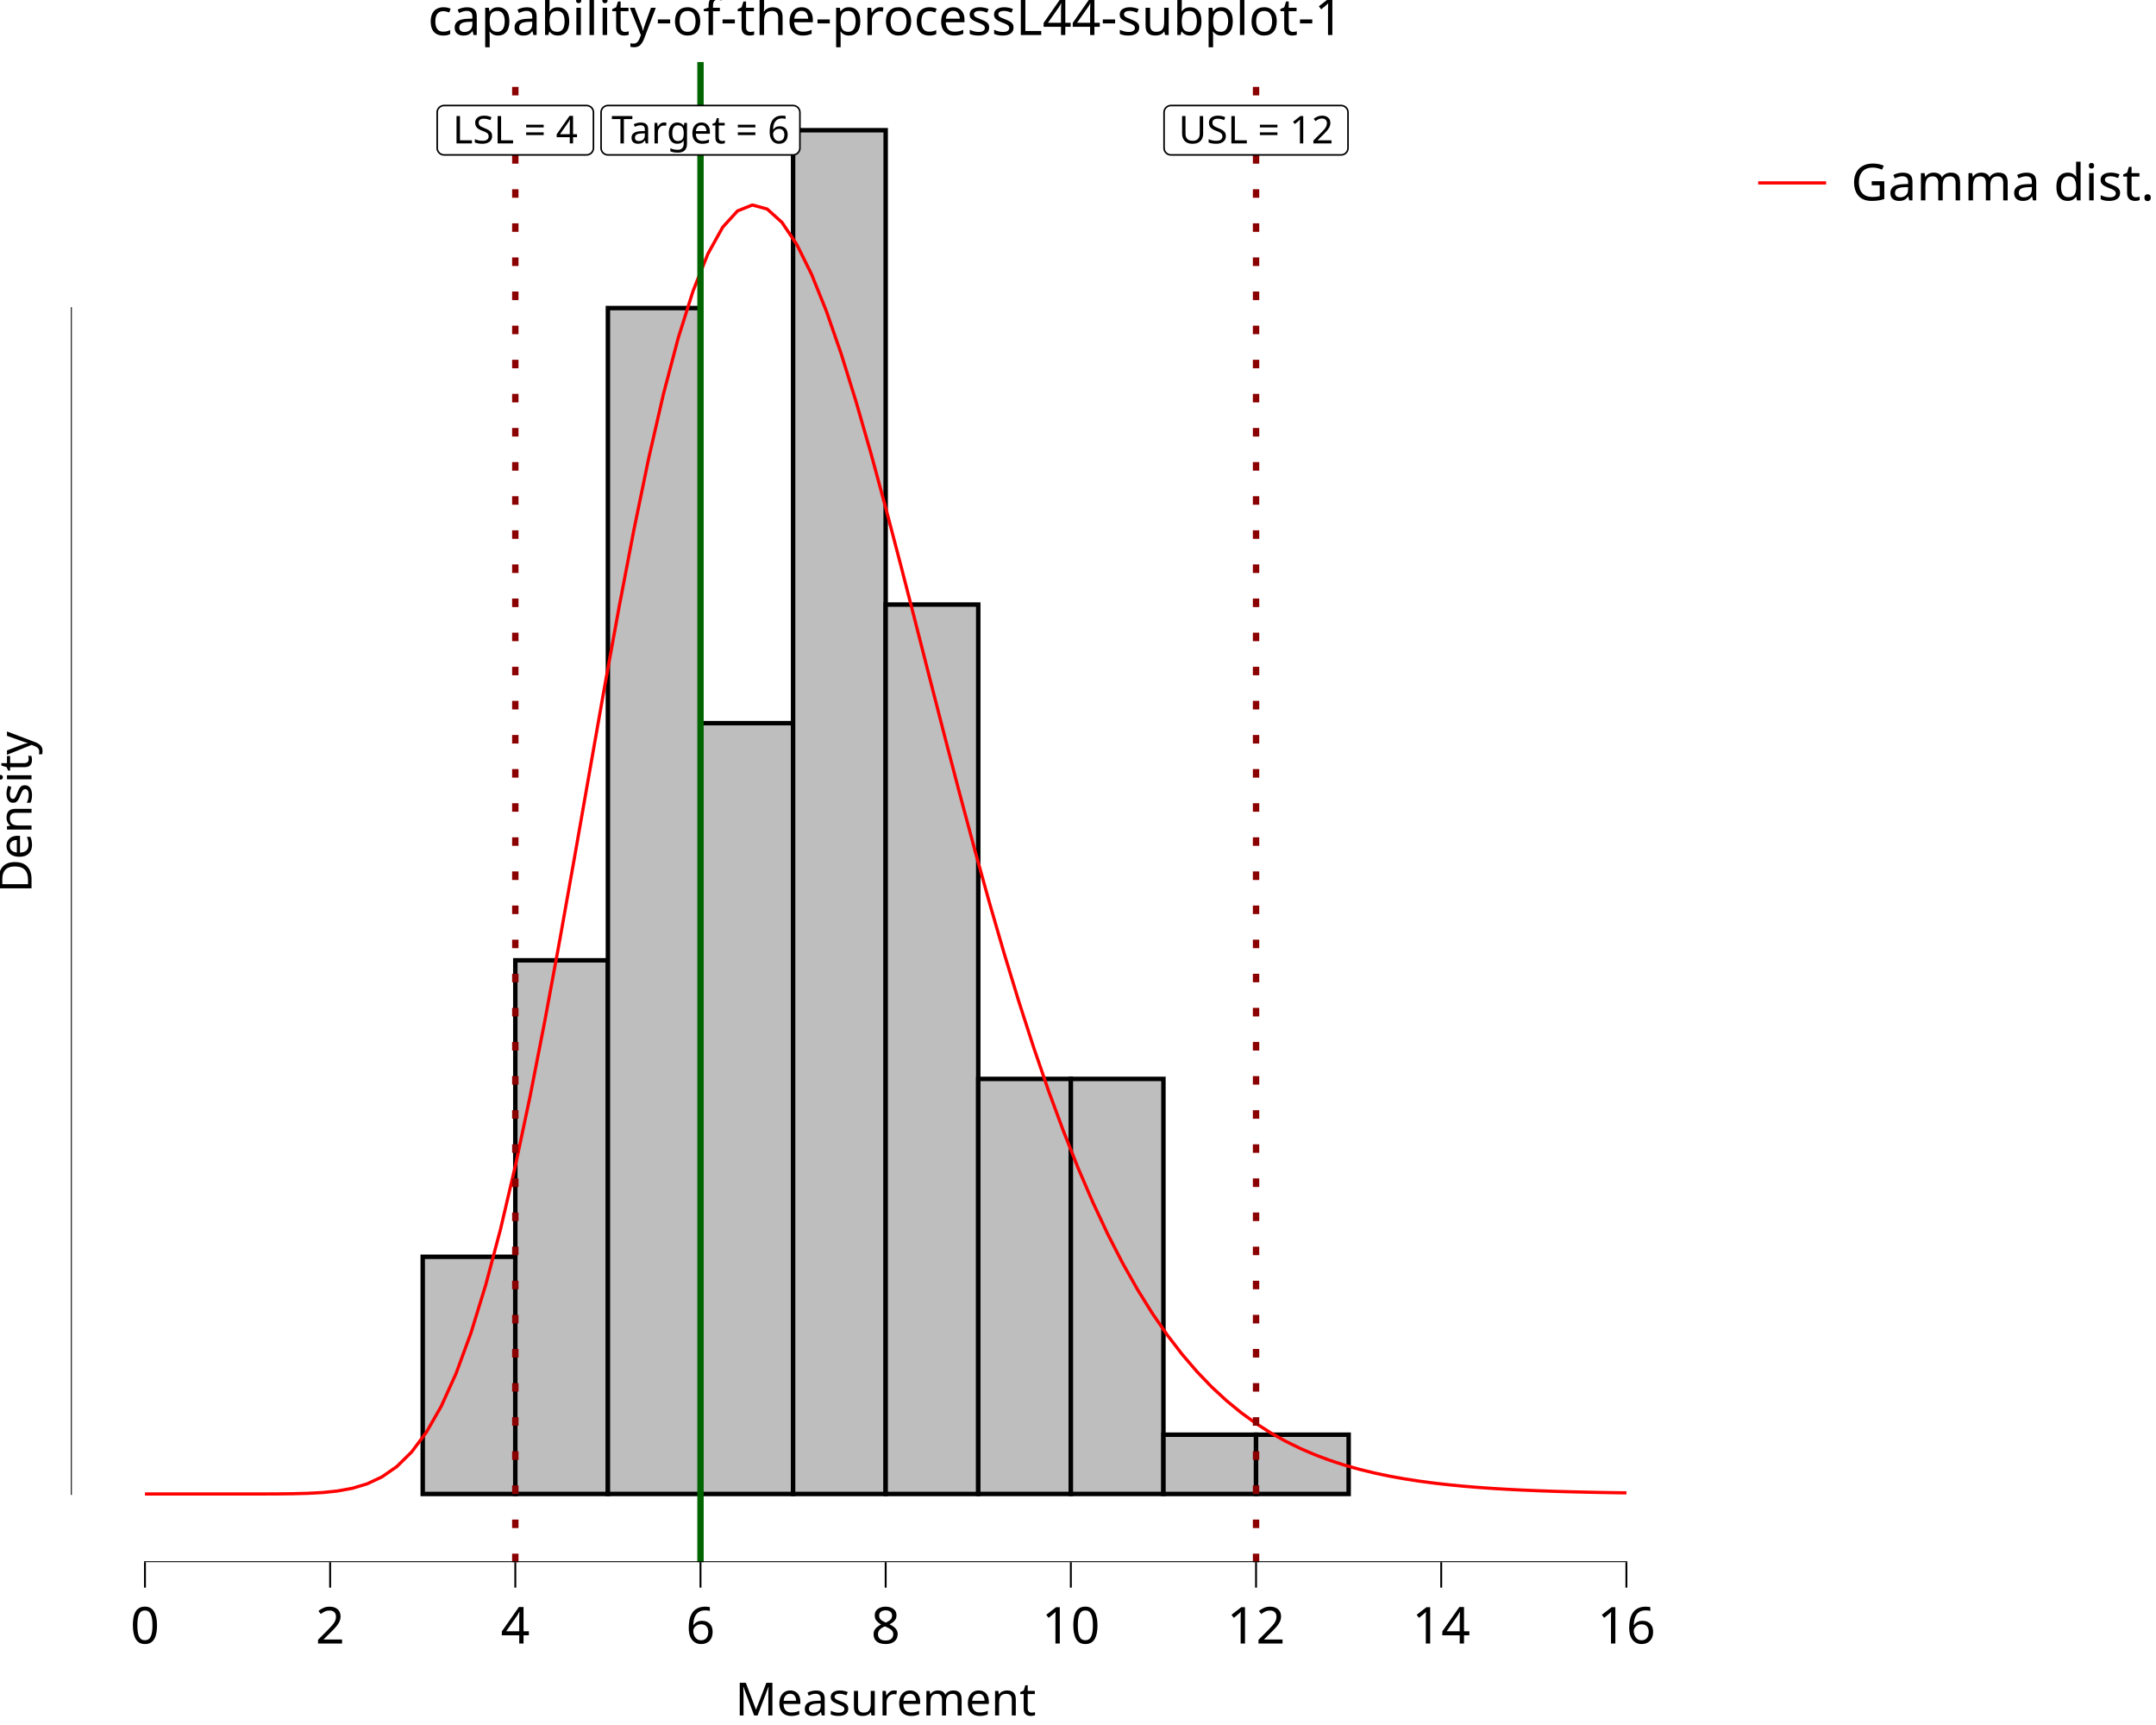
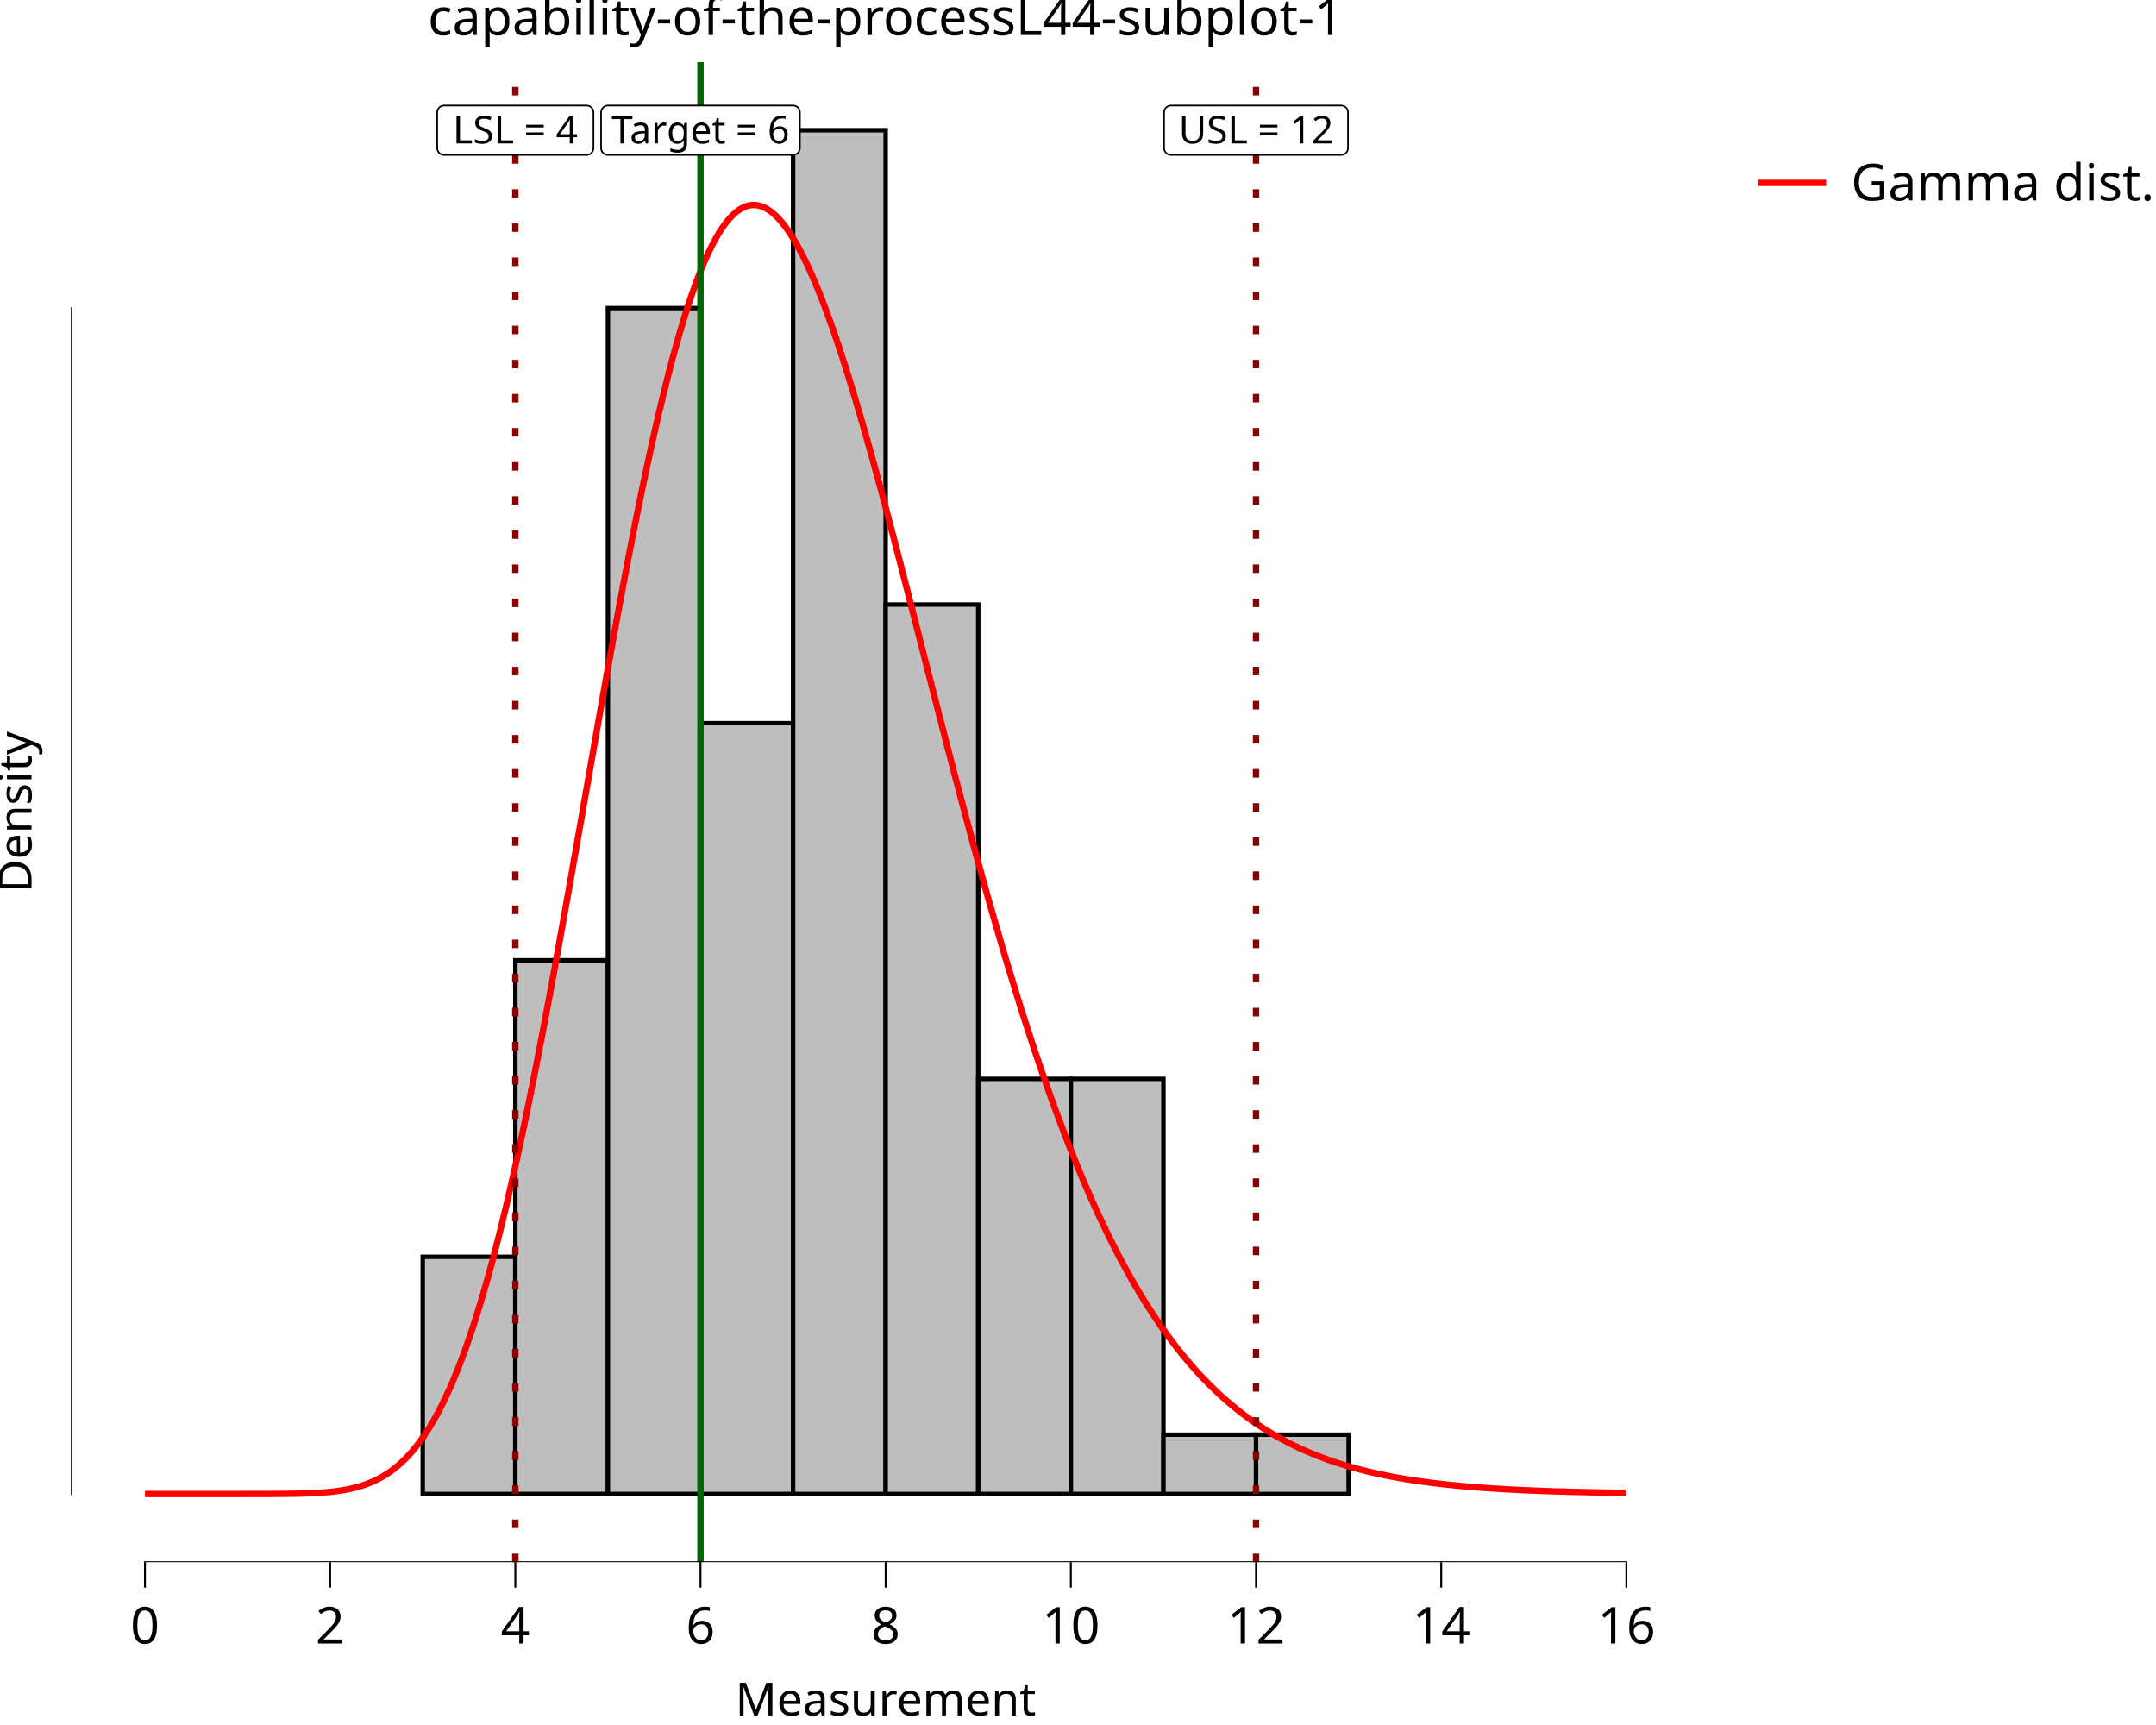
<svg xmlns="http://www.w3.org/2000/svg" class="svglite" data-engine-version="2.0" width="720.00pt" height="576.00pt" viewBox="0 0 720.00 576.00">
  <defs>
    <style type="text/css">
    .svglite line, .svglite polyline, .svglite polygon, .svglite path, .svglite rect, .svglite circle {
      fill: none;
      stroke: #000000;
      stroke-linecap: round;
      stroke-linejoin: round;
      stroke-miterlimit: 10.00;
    }
  </style>
  </defs>
  <rect width="100%" height="100%" style="stroke: none; fill: #FFFFFF;" />
  <defs>
    <clipPath id="cpMC4wMHw3MjAuMDB8MC4wMHw1NzYuMDA=">
      <rect x="0.00" y="0.00" width="720.00" height="576.00" />
    </clipPath>
  </defs>
  <g clip-path="url(#cpMC4wMHw3MjAuMDB8MC4wMHw1NzYuMDA=)">
    <rect x="0.00" y="0.00" width="720.00" height="576.00" style="stroke-width: 10.67; stroke: none;" />
  </g>
  <defs>
    <clipPath id="cpMjMuNjd8NTY3Ljg4fDIwLjcxfDUyMS42Mw==">
      <rect x="23.67" y="20.71" width="544.21" height="500.92" />
    </clipPath>
  </defs>
  <g clip-path="url(#cpMjMuNjd8NTY3Ljg4fDIwLjcxfDUyMS42Mw==)">
    <rect x="23.67" y="20.71" width="544.21" height="500.92" style="stroke-width: 10.67; stroke: none;" />
    <rect x="48.41" y="498.86" width="30.92" height="0.00" style="stroke-width: 1.49; stroke-linecap: butt; stroke-linejoin: miter; fill: #BEBEBE;" />
    <rect x="79.33" y="498.86" width="30.92" height="0.00" style="stroke-width: 1.49; stroke-linecap: butt; stroke-linejoin: miter; fill: #BEBEBE;" />
    <rect x="110.25" y="498.86" width="30.92" height="0.00" style="stroke-width: 1.49; stroke-linecap: butt; stroke-linejoin: miter; fill: #BEBEBE;" />
    <rect x="141.17" y="419.66" width="30.92" height="79.20" style="stroke-width: 1.49; stroke-linecap: butt; stroke-linejoin: miter; fill: #BEBEBE;" />
    <rect x="172.09" y="320.66" width="30.92" height="178.19" style="stroke-width: 1.49; stroke-linecap: butt; stroke-linejoin: miter; fill: #BEBEBE;" />
    <rect x="203.01" y="102.87" width="30.92" height="395.98" style="stroke-width: 1.49; stroke-linecap: butt; stroke-linejoin: miter; fill: #BEBEBE;" />
    <rect x="233.93" y="241.47" width="30.92" height="257.39" style="stroke-width: 1.49; stroke-linecap: butt; stroke-linejoin: miter; fill: #BEBEBE;" />
    <rect x="264.85" y="43.48" width="30.92" height="455.38" style="stroke-width: 1.49; stroke-linecap: butt; stroke-linejoin: miter; fill: #BEBEBE;" />
    <rect x="295.77" y="201.87" width="30.92" height="296.99" style="stroke-width: 1.49; stroke-linecap: butt; stroke-linejoin: miter; fill: #BEBEBE;" />
    <rect x="326.69" y="360.26" width="30.92" height="138.59" style="stroke-width: 1.49; stroke-linecap: butt; stroke-linejoin: miter; fill: #BEBEBE;" />
    <rect x="357.61" y="360.26" width="30.92" height="138.59" style="stroke-width: 1.49; stroke-linecap: butt; stroke-linejoin: miter; fill: #BEBEBE;" />
    <rect x="388.54" y="479.06" width="30.92" height="19.80" style="stroke-width: 1.49; stroke-linecap: butt; stroke-linejoin: miter; fill: #BEBEBE;" />
    <rect x="419.46" y="479.06" width="30.92" height="19.80" style="stroke-width: 1.49; stroke-linecap: butt; stroke-linejoin: miter; fill: #BEBEBE;" />
    <rect x="450.38" y="498.86" width="30.92" height="0.00" style="stroke-width: 1.49; stroke-linecap: butt; stroke-linejoin: miter; fill: #BEBEBE;" />
    <rect x="481.30" y="498.86" width="30.92" height="0.00" style="stroke-width: 1.49; stroke-linecap: butt; stroke-linejoin: miter; fill: #BEBEBE;" />
    <rect x="512.22" y="498.86" width="30.92" height="0.00" style="stroke-width: 1.49; stroke-linecap: butt; stroke-linejoin: miter; fill: #BEBEBE;" />
-     <polyline points="48.41,498.86 53.35,498.86 58.30,498.86 63.25,498.86 68.19,498.86 73.14,498.86 78.09,498.86 83.04,498.85 87.98,498.85 92.93,498.83 97.88,498.77 102.83,498.64 107.77,498.38 112.72,497.86 117.67,496.96 122.62,495.47 127.56,493.15 132.51,489.71 137.46,484.84 142.40,478.23 147.35,469.58 152.30,458.62 157.25,445.17 162.19,429.12 167.14,410.49 172.09,389.37 177.04,365.99 181.98,340.70 186.93,313.93 191.88,286.18 196.83,258.02 201.77,230.05 206.72,202.86 211.67,177.04 216.61,153.12 221.56,131.57 226.51,112.80 231.46,97.13 236.40,84.77 241.35,75.86 246.30,70.43 251.25,68.45 256.19,69.79 261.14,74.26 266.09,81.64 271.04,91.63 275.98,103.92 280.93,118.19 285.88,134.10 290.83,151.31 295.77,169.50 300.72,188.36 305.67,207.59 310.61,226.94 315.56,246.18 320.51,265.11 325.46,283.54 330.40,301.34 335.35,318.39 340.30,334.61 345.25,349.93 350.19,364.30 355.14,377.71 360.09,390.16 365.04,401.64 369.98,412.19 374.93,421.83 379.88,430.60 384.82,438.55 389.77,445.72 394.72,452.16 399.67,457.94 404.61,463.09 409.56,467.67 414.51,471.73 419.46,475.32 424.40,478.48 429.35,481.26 434.30,483.69 439.25,485.81 444.19,487.66 449.14,489.27 454.09,490.66 459.03,491.86 463.98,492.90 468.93,493.79 473.88,494.56 478.82,495.22 483.77,495.78 488.72,496.26 493.67,496.67 498.61,497.02 503.56,497.31 508.51,497.56 513.46,497.77 518.40,497.95 523.35,498.10 528.30,498.22 533.25,498.33 538.19,498.42 543.14,498.49 " style="stroke-width: 1.07; stroke: #FF0000; stroke-linecap: butt;" />
+     <polyline points="48.41,498.86 49.37,498.86 50.34,498.86 51.31,498.86 52.28,498.86 53.25,498.86 54.21,498.86 55.18,498.86 56.15,498.86 57.12,498.86 58.09,498.86 59.05,498.86 60.02,498.86 60.99,498.86 61.96,498.86 62.93,498.86 63.90,498.86 64.86,498.86 65.83,498.86 66.80,498.86 67.77,498.86 68.74,498.86 69.70,498.86 70.67,498.86 71.64,498.86 72.61,498.86 73.58,498.86 74.55,498.86 75.51,498.86 76.48,498.86 77.45,498.86 78.42,498.86 79.39,498.86 80.35,498.86 81.32,498.86 82.29,498.85 83.26,498.85 84.23,498.85 85.20,498.85 86.16,498.85 87.13,498.85 88.10,498.85 89.07,498.84 90.04,498.84 91.00,498.84 91.97,498.83 92.94,498.83 93.91,498.82 94.88,498.81 95.85,498.80 96.81,498.79 97.78,498.77 98.75,498.76 99.72,498.74 100.69,498.71 101.65,498.68 102.62,498.65 103.59,498.61 104.56,498.57 105.53,498.52 106.50,498.46 107.46,498.40 108.43,498.32 109.40,498.24 110.37,498.15 111.34,498.04 112.30,497.92 113.27,497.79 114.24,497.64 115.21,497.47 116.18,497.29 117.15,497.08 118.11,496.86 119.08,496.61 120.05,496.33 121.02,496.03 121.99,495.70 122.95,495.34 123.92,494.95 124.89,494.52 125.86,494.06 126.83,493.56 127.80,493.02 128.76,492.43 129.73,491.80 130.70,491.12 131.67,490.39 132.64,489.61 133.60,488.77 134.57,487.87 135.54,486.92 136.51,485.90 137.48,484.82 138.44,483.67 139.41,482.46 140.38,481.17 141.35,479.80 142.32,478.37 143.29,476.85 144.25,475.25 145.22,473.57 146.19,471.81 147.16,469.96 148.13,468.02 149.09,465.99 150.06,463.87 151.03,461.66 152.00,459.35 152.97,456.95 153.94,454.45 154.90,451.86 155.87,449.17 156.84,446.37 157.81,443.48 158.78,440.49 159.74,437.40 160.71,434.20 161.68,430.91 162.65,427.52 163.62,424.03 164.59,420.44 165.55,416.75 166.52,412.96 167.49,409.08 168.46,405.10 169.43,401.03 170.39,396.87 171.36,392.61 172.33,388.27 173.30,383.85 174.27,379.33 175.24,374.74 176.20,370.07 177.17,365.32 178.14,360.50 179.11,355.61 180.08,350.65 181.04,345.63 182.01,340.55 182.98,335.41 183.95,330.22 184.92,324.98 185.89,319.69 186.85,314.36 187.82,308.99 188.79,303.59 189.76,298.16 190.73,292.70 191.69,287.23 192.66,281.73 193.63,276.23 194.60,270.71 195.57,265.20 196.54,259.68 197.50,254.17 198.47,248.67 199.44,243.18 200.41,237.72 201.38,232.28 202.34,226.86 203.31,221.48 204.28,216.14 205.25,210.84 206.22,205.58 207.18,200.37 208.15,195.22 209.12,190.13 210.09,185.10 211.06,180.13 212.03,175.24 212.99,170.42 213.96,165.68 214.93,161.02 215.90,156.45 216.87,151.96 217.83,147.57 218.80,143.27 219.77,139.07 220.74,134.98 221.71,130.98 222.68,127.10 223.64,123.32 224.61,119.65 225.58,116.10 226.55,112.67 227.52,109.36 228.48,106.16 229.45,103.09 230.42,100.14 231.39,97.32 232.36,94.63 233.33,92.06 234.29,89.63 235.26,87.32 236.23,85.15 237.20,83.11 238.17,81.20 239.13,79.42 240.10,77.78 241.07,76.27 242.04,74.89 243.01,73.65 243.98,72.55 244.94,71.57 245.91,70.73 246.88,70.02 247.85,69.44 248.82,69.00 249.78,68.68 250.75,68.49 251.72,68.43 252.69,68.50 253.66,68.69 254.63,69.01 255.59,69.45 256.56,70.01 257.53,70.69 258.50,71.49 259.47,72.41 260.43,73.44 261.40,74.58 262.37,75.83 263.34,77.20 264.31,78.66 265.28,80.24 266.24,81.91 267.21,83.69 268.18,85.56 269.15,87.53 270.12,89.59 271.08,91.74 272.05,93.98 273.02,96.30 273.99,98.71 274.96,101.20 275.92,103.77 276.89,106.41 277.86,109.13 278.83,111.91 279.80,114.77 280.77,117.69 281.73,120.67 282.70,123.72 283.67,126.82 284.64,129.98 285.61,133.19 286.57,136.46 287.54,139.77 288.51,143.12 289.48,146.52 290.45,149.96 291.42,153.44 292.38,156.95 293.35,160.50 294.32,164.08 295.29,167.69 296.26,171.32 297.22,174.98 298.19,178.66 299.16,182.36 300.13,186.08 301.10,189.81 302.07,193.56 303.03,197.32 304.00,201.09 304.97,204.87 305.94,208.65 306.91,212.44 307.87,216.22 308.84,220.01 309.81,223.80 310.78,227.59 311.75,231.37 312.72,235.14 313.68,238.91 314.65,242.66 315.62,246.41 316.59,250.14 317.56,253.86 318.52,257.56 319.49,261.25 320.46,264.92 321.43,268.57 322.40,272.21 323.37,275.82 324.33,279.41 325.30,282.97 326.27,286.51 327.24,290.03 328.21,293.52 329.17,296.98 330.14,300.42 331.11,303.82 332.08,307.20 333.05,310.55 334.02,313.87 334.98,317.15 335.95,320.41 336.92,323.63 337.89,326.82 338.86,329.97 339.82,333.09 340.79,336.18 341.76,339.23 342.73,342.25 343.70,345.23 344.66,348.18 345.63,351.09 346.60,353.96 347.57,356.80 348.54,359.60 349.51,362.36 350.47,365.09 351.44,367.78 352.41,370.43 353.38,373.05 354.35,375.63 355.31,378.17 356.28,380.67 357.25,383.14 358.22,385.57 359.19,387.96 360.16,390.32 361.12,392.64 362.09,394.92 363.06,397.17 364.03,399.38 365.00,401.55 365.96,403.69 366.93,405.79 367.90,407.86 368.87,409.89 369.84,411.89 370.81,413.85 371.77,415.78 372.74,417.67 373.71,419.53 374.68,421.36 375.65,423.15 376.61,424.91 377.58,426.63 378.55,428.33 379.52,429.99 380.49,431.62 381.46,433.22 382.42,434.79 383.39,436.32 384.36,437.83 385.33,439.31 386.30,440.76 387.26,442.18 388.23,443.56 389.20,444.93 390.17,446.26 391.14,447.57 392.11,448.84 393.07,450.10 394.04,451.32 395.01,452.52 395.98,453.69 396.95,454.84 397.91,455.97 398.88,457.06 399.85,458.14 400.82,459.19 401.79,460.22 402.76,461.22 403.72,462.20 404.69,463.16 405.66,464.10 406.63,465.02 407.60,465.91 408.56,466.79 409.53,467.64 410.50,468.48 411.47,469.29 412.44,470.09 413.41,470.87 414.37,471.63 415.34,472.37 416.31,473.09 417.28,473.79 418.25,474.48 419.21,475.15 420.18,475.81 421.15,476.45 422.12,477.07 423.09,477.68 424.05,478.27 425.02,478.85 425.99,479.41 426.96,479.96 427.93,480.49 428.90,481.02 429.86,481.52 430.83,482.02 431.80,482.50 432.77,482.97 433.74,483.43 434.70,483.87 435.67,484.31 436.64,484.73 437.61,485.14 438.58,485.54 439.55,485.93 440.51,486.31 441.48,486.68 442.45,487.04 443.42,487.39 444.39,487.73 445.35,488.06 446.32,488.38 447.29,488.69 448.26,489.00 449.23,489.29 450.20,489.58 451.16,489.86 452.13,490.13 453.10,490.40 454.07,490.65 455.04,490.90 456.00,491.15 456.97,491.38 457.94,491.61 458.91,491.83 459.88,492.05 460.85,492.26 461.81,492.46 462.78,492.66 463.75,492.85 464.72,493.04 465.69,493.22 466.65,493.40 467.62,493.57 468.59,493.74 469.56,493.90 470.53,494.05 471.50,494.21 472.46,494.35 473.43,494.50 474.40,494.64 475.37,494.77 476.34,494.90 477.30,495.03 478.27,495.15 479.24,495.27 480.21,495.38 481.18,495.50 482.15,495.61 483.11,495.71 484.08,495.81 485.05,495.91 486.02,496.01 486.99,496.10 487.95,496.19 488.92,496.28 489.89,496.36 490.86,496.44 491.83,496.52 492.79,496.60 493.76,496.68 494.73,496.75 495.70,496.82 496.67,496.89 497.64,496.95 498.60,497.01 499.57,497.08 500.54,497.14 501.51,497.19 502.48,497.25 503.44,497.30 504.41,497.36 505.38,497.41 506.35,497.46 507.32,497.50 508.29,497.55 509.25,497.59 510.22,497.64 511.19,497.68 512.16,497.72 513.13,497.76 514.09,497.79 515.06,497.83 516.03,497.87 517.00,497.90 517.97,497.93 518.94,497.97 519.90,498.00 520.87,498.03 521.84,498.05 522.81,498.08 523.78,498.11 524.74,498.14 525.71,498.16 526.68,498.18 527.65,498.21 528.62,498.23 529.59,498.25 530.55,498.27 531.52,498.29 532.49,498.31 533.46,498.33 534.43,498.35 535.39,498.37 536.36,498.39 537.33,498.40 538.30,498.42 539.27,498.44 540.24,498.45 541.20,498.46 542.17,498.48 543.14,498.49 " style="stroke-width: 2.13; stroke: #FF0000; stroke-linecap: butt;" />
    <line x1="233.93" y1="521.63" x2="233.93" y2="20.71" style="stroke-width: 2.13; stroke: #006400; stroke-linecap: butt;" />
    <line x1="172.09" y1="521.63" x2="172.09" y2="20.71" style="stroke-width: 2.13; stroke: #8B0000; stroke-dasharray: 2.85,8.54; stroke-linecap: butt;" />
    <line x1="419.46" y1="521.63" x2="419.46" y2="20.71" style="stroke-width: 2.13; stroke: #8B0000; stroke-dasharray: 2.85,8.54; stroke-linecap: butt;" />
    <polygon points="203.03,51.72 264.83,51.72 264.74,51.72 265.11,51.71 265.47,51.63 265.82,51.50 266.14,51.32 266.43,51.08 266.67,50.80 266.87,50.49 267.01,50.15 267.10,49.79 267.13,49.42 267.13,49.42 267.13,37.53 267.13,37.53 267.10,37.17 267.01,36.80 266.87,36.46 266.67,36.15 266.43,35.87 266.14,35.64 265.82,35.45 265.47,35.32 265.11,35.25 264.83,35.23 203.03,35.23 203.31,35.25 202.94,35.23 202.57,35.28 202.22,35.38 201.88,35.54 201.58,35.75 201.31,36.01 201.08,36.30 200.91,36.63 200.79,36.98 200.74,37.35 200.73,37.53 200.73,49.42 200.74,49.23 200.74,49.60 200.79,49.97 200.91,50.32 201.08,50.65 201.31,50.95 201.58,51.20 201.88,51.42 202.22,51.57 202.57,51.68 202.94,51.72 " style="stroke-width: 0.53; fill: #FFFFFF;" />
    <text x="233.93" y="47.88" text-anchor="middle" style="font-size: 12.80px; font-family: sans;" textLength="58.72px" lengthAdjust="spacingAndGlyphs">Target = 6</text>
    <polygon points="148.30,51.72 195.88,51.72 195.78,51.72 196.15,51.71 196.52,51.63 196.86,51.50 197.19,51.32 197.47,51.08 197.72,50.80 197.92,50.49 198.06,50.15 198.15,49.79 198.18,49.42 198.18,49.42 198.18,37.53 198.18,37.53 198.15,37.17 198.06,36.80 197.92,36.46 197.72,36.15 197.47,35.87 197.19,35.64 196.86,35.45 196.52,35.32 196.15,35.25 195.88,35.23 148.30,35.23 148.58,35.25 148.21,35.23 147.84,35.28 147.48,35.38 147.15,35.54 146.84,35.75 146.58,36.01 146.35,36.30 146.18,36.63 146.06,36.98 146.00,37.35 146.00,37.53 146.00,49.42 146.00,49.23 146.00,49.60 146.06,49.97 146.18,50.32 146.35,50.65 146.58,50.95 146.84,51.20 147.15,51.42 147.48,51.57 147.84,51.68 148.21,51.72 " style="stroke-width: 0.53; fill: #FFFFFF;" />
    <text x="172.09" y="47.88" text-anchor="middle" style="font-size: 12.80px; font-family: sans;" textLength="44.50px" lengthAdjust="spacingAndGlyphs">LSL = 4</text>
    <polygon points="391.04,51.72 447.87,51.72 447.78,51.72 448.15,51.71 448.51,51.63 448.86,51.50 449.18,51.32 449.47,51.08 449.71,50.80 449.91,50.49 450.05,50.15 450.14,49.79 450.17,49.42 450.17,49.42 450.17,37.53 450.17,37.53 450.14,37.17 450.05,36.80 449.91,36.46 449.71,36.15 449.47,35.87 449.18,35.64 448.86,35.45 448.51,35.32 448.15,35.25 447.87,35.23 391.04,35.23 391.32,35.25 390.95,35.23 390.58,35.28 390.23,35.38 389.89,35.54 389.59,35.75 389.32,36.01 389.10,36.30 388.92,36.63 388.81,36.98 388.75,37.35 388.74,37.53 388.74,49.42 388.75,49.23 388.75,49.60 388.81,49.97 388.92,50.32 389.10,50.65 389.32,50.95 389.59,51.20 389.89,51.42 390.23,51.57 390.58,51.68 390.95,51.72 " style="stroke-width: 0.53; fill: #FFFFFF;" />
    <text x="419.46" y="47.88" text-anchor="middle" style="font-size: 12.80px; font-family: sans;" textLength="53.75px" lengthAdjust="spacingAndGlyphs">USL = 12</text>
    <line x1="48.09" y1="521.63" x2="543.46" y2="521.63" style="stroke-width: 0.64; stroke-linecap: butt;" />
    <line x1="23.67" y1="499.18" x2="23.67" y2="102.56" style="stroke-width: 0.64; stroke-linecap: butt;" />
    <rect x="23.67" y="20.71" width="544.21" height="500.92" style="stroke-width: 0.00; stroke: none;" />
  </g>
  <g clip-path="url(#cpMC4wMHw3MjAuMDB8MC4wMHw1NzYuMDA=)">
    <polyline points="23.67,521.63 23.67,20.71 " style="stroke-width: 0.00; stroke: none; stroke-linecap: butt;" />
    <polyline points="23.67,521.63 567.88,521.63 " style="stroke-width: 0.00; stroke: none; stroke-linecap: butt;" />
    <polyline points="48.41,530.13 48.41,521.63 " style="stroke-width: 0.64; stroke-linecap: butt;" />
    <polyline points="110.25,530.13 110.25,521.63 " style="stroke-width: 0.64; stroke-linecap: butt;" />
    <polyline points="172.09,530.13 172.09,521.63 " style="stroke-width: 0.64; stroke-linecap: butt;" />
    <polyline points="233.93,530.13 233.93,521.63 " style="stroke-width: 0.64; stroke-linecap: butt;" />
    <polyline points="295.77,530.13 295.77,521.63 " style="stroke-width: 0.64; stroke-linecap: butt;" />
    <polyline points="357.61,530.13 357.61,521.63 " style="stroke-width: 0.64; stroke-linecap: butt;" />
    <polyline points="419.46,530.13 419.46,521.63 " style="stroke-width: 0.64; stroke-linecap: butt;" />
    <polyline points="481.30,530.13 481.30,521.63 " style="stroke-width: 0.64; stroke-linecap: butt;" />
    <polyline points="543.14,530.13 543.14,521.63 " style="stroke-width: 0.64; stroke-linecap: butt;" />
    <text x="48.41" y="548.80" text-anchor="middle" style="font-size: 17.00px; font-family: sans;" textLength="9.46px" lengthAdjust="spacingAndGlyphs">0</text>
    <text x="110.25" y="548.80" text-anchor="middle" style="font-size: 17.00px; font-family: sans;" textLength="9.46px" lengthAdjust="spacingAndGlyphs">2</text>
    <text x="172.09" y="548.80" text-anchor="middle" style="font-size: 17.00px; font-family: sans;" textLength="9.46px" lengthAdjust="spacingAndGlyphs">4</text>
    <text x="233.93" y="548.80" text-anchor="middle" style="font-size: 17.00px; font-family: sans;" textLength="9.46px" lengthAdjust="spacingAndGlyphs">6</text>
    <text x="295.77" y="548.80" text-anchor="middle" style="font-size: 17.00px; font-family: sans;" textLength="9.46px" lengthAdjust="spacingAndGlyphs">8</text>
    <text x="357.61" y="548.80" text-anchor="middle" style="font-size: 17.00px; font-family: sans;" textLength="18.91px" lengthAdjust="spacingAndGlyphs">10</text>
    <text x="419.46" y="548.80" text-anchor="middle" style="font-size: 17.00px; font-family: sans;" textLength="18.91px" lengthAdjust="spacingAndGlyphs">12</text>
    <text x="481.30" y="548.80" text-anchor="middle" style="font-size: 17.00px; font-family: sans;" textLength="18.91px" lengthAdjust="spacingAndGlyphs">14</text>
    <text x="543.14" y="548.80" text-anchor="middle" style="font-size: 17.00px; font-family: sans;" textLength="18.91px" lengthAdjust="spacingAndGlyphs">16</text>
    <text x="295.77" y="572.82" text-anchor="middle" style="font-size: 15.30px; font-family: sans;" textLength="93.56px" lengthAdjust="spacingAndGlyphs">Measurement</text>
    <text transform="translate(10.53,271.17) rotate(-90)" text-anchor="middle" style="font-size: 15.30px; font-family: sans;" textLength="51.03px" lengthAdjust="spacingAndGlyphs">Density</text>
    <rect x="578.84" y="20.71" width="141.16" height="60.01" style="stroke-width: 0.75; stroke: none;" />
    <rect x="578.84" y="20.71" width="141.16" height="60.01" style="stroke-width: 10.67; stroke: none;" />
    <rect x="584.31" y="46.90" width="28.35" height="28.35" style="stroke-width: 10.67; stroke: none;" />
-     <line x1="587.15" y1="61.07" x2="609.83" y2="61.07" style="stroke-width: 1.07; stroke: #FF0000; stroke-linecap: butt;" />
+     <line x1="587.15" y1="61.07" x2="609.83" y2="61.07" style="stroke-width: 2.13; stroke: #FF0000; stroke-linecap: butt;" />
    <text x="618.14" y="66.92" style="font-size: 17.00px; font-family: sans;" textLength="96.38px" lengthAdjust="spacingAndGlyphs">Gamma dist.</text>
    <text x="295.77" y="11.70" text-anchor="middle" style="font-size: 17.00px; font-family: sans;" textLength="289.19px" lengthAdjust="spacingAndGlyphs">capability-of-the-processL44-subplot-1</text>
  </g>
</svg>
